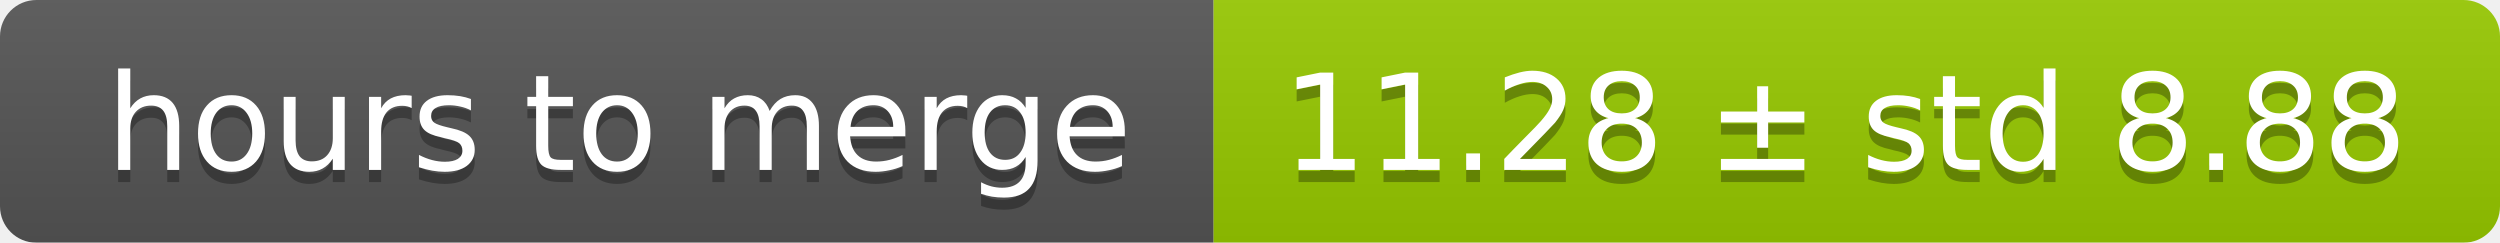
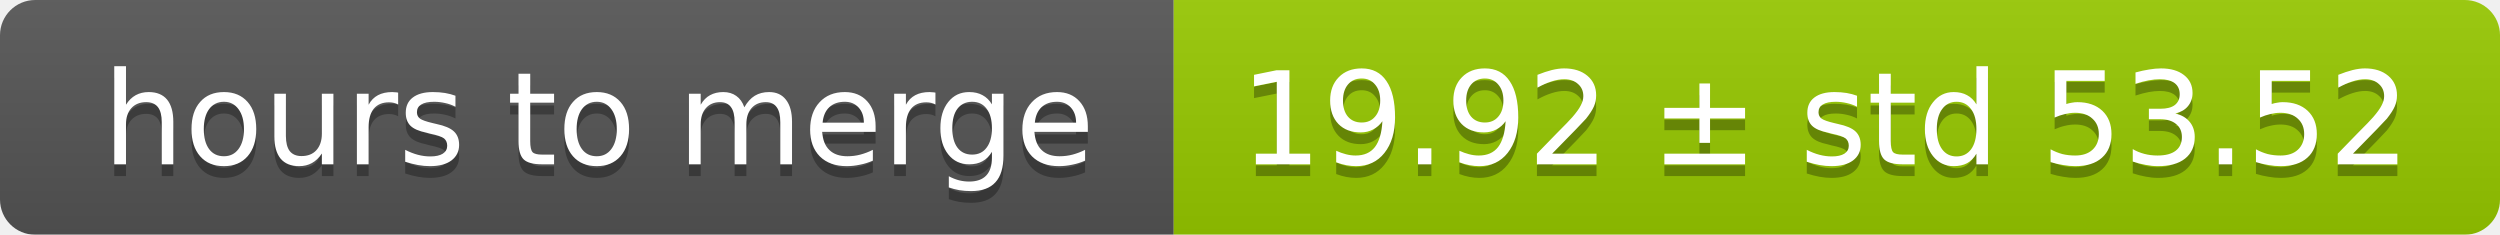
- <svg xmlns="http://www.w3.org/2000/svg" width="206" height="20">
+ <svg xmlns="http://www.w3.org/2000/svg" width="213" height="20">
  <linearGradient id="smooth" x2="0" y2="100%">
    <stop offset="0" stop-color="#bbb" stop-opacity=".1" />
    <stop offset="1" stop-opacity=".1" />
  </linearGradient>
  <mask id="round">
-     <rect width="206" height="20" rx="3" fill="#fff" />
+     <rect width="213" height="20" rx="3" fill="#fff" />
  </mask>
  <g mask="url(#round)">
    <rect width="100" height="20" fill="#555" />
-     <rect x="100" width="106" height="20" fill="#97ca00" />
-     <rect width="206" height="20" fill="url(#smooth)" />
+     <rect x="100" width="113" height="20" fill="#97ca00" />
+     <rect width="213" height="20" fill="url(#smooth)" />
  </g>
  <g fill="#fff" text-anchor="middle" font-family="DejaVu Sans,Verdana,Geneva,sans-serif" font-size="11">
    <text x="51" y="15" fill="#010101" fill-opacity=".3">hours to merge</text>
    <text x="51" y="14">hours to merge</text>
-     <text x="152" y="15" fill="#010101" fill-opacity=".3">11.28 ± std 8.88</text>
-     <text x="152" y="14">11.28 ± std 8.88</text>
+     <text x="155.5" y="15" fill="#010101" fill-opacity=".3">19.92 ± std 53.52</text>
+     <text x="155.5" y="14">19.92 ± std 53.52</text>
  </g>
</svg>
